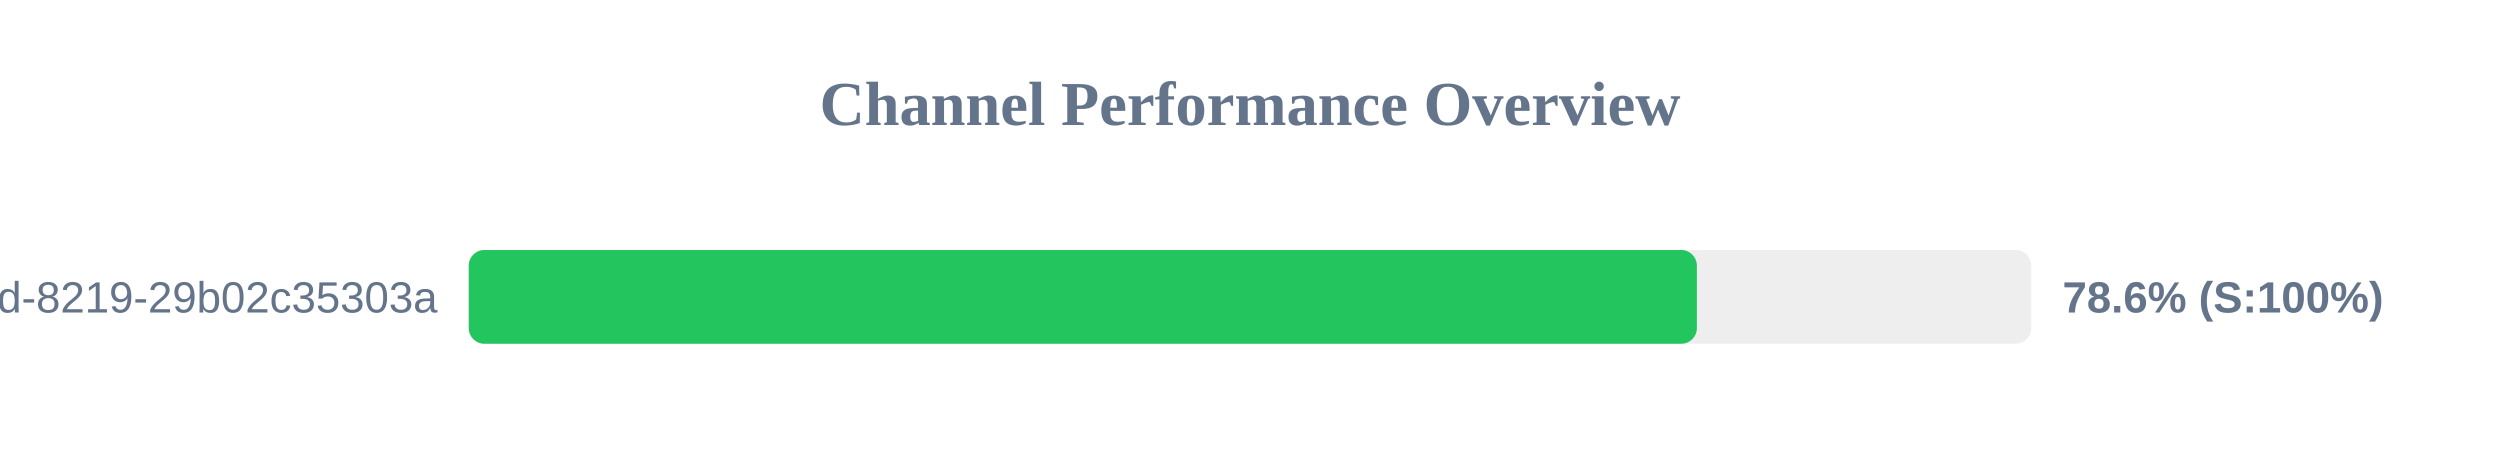
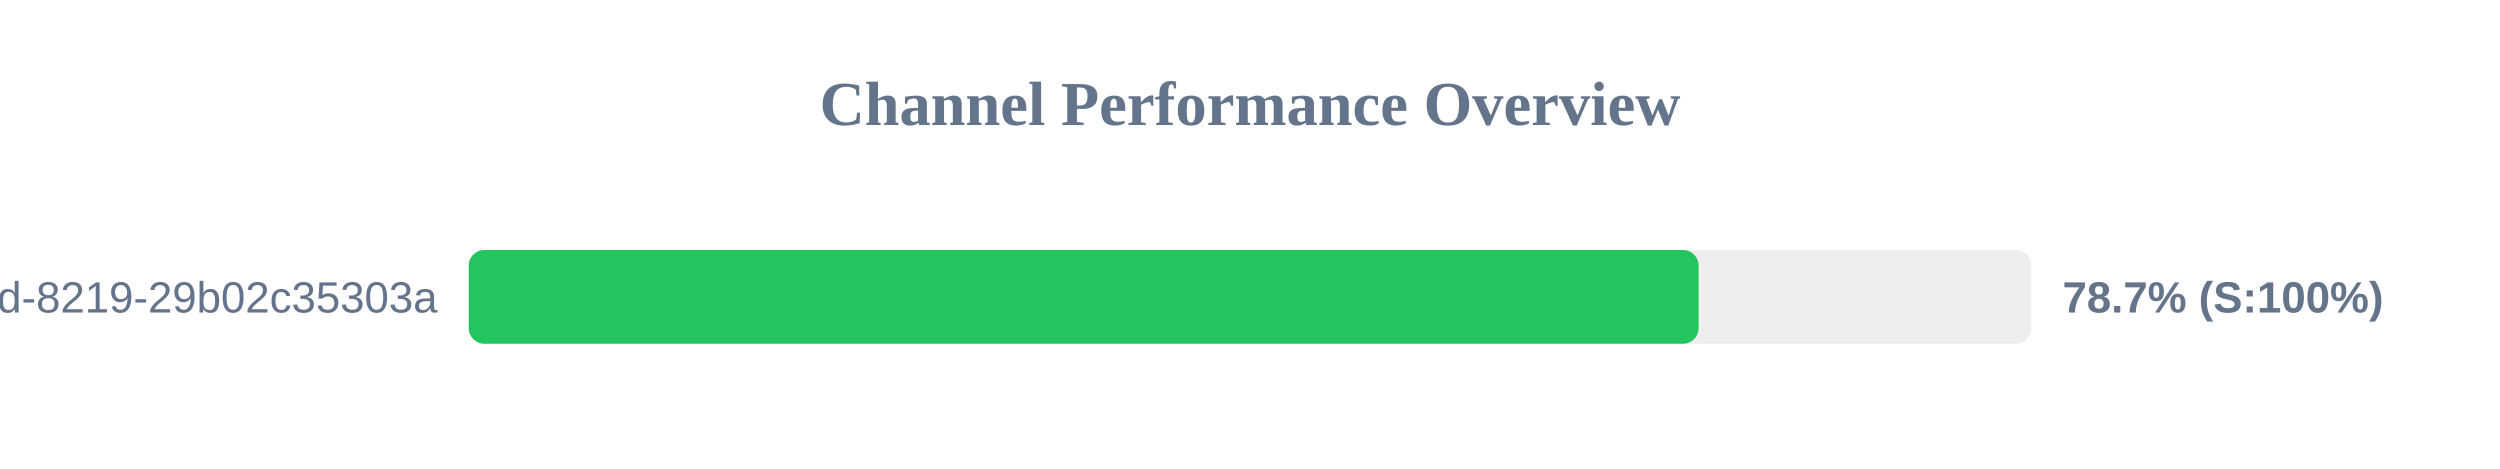
<svg xmlns="http://www.w3.org/2000/svg" width="800" height="150" version="1.1">
  <style>
        .row { font: 14px Arial; fill: #64748b; }
        .score { font: bold 14px Arial; fill: #64748b; }
    </style>
  <text x="400" y="40" text-anchor="middle" font-size="20px" font-weight="bold" fill="#64748b">Channel Performance Overview</text>
  <rect x="150" y="80" width="500" height="30" fill="#eee" rx="5" />
-   <rect x="150" y="80" width="393.0" height="30" fill="#22c55e" rx="5" />
+   <rect x="150" y="80" width="393.55" height="30" fill="#22c55e" rx="5" />
  <text x="140" y="100" text-anchor="end" class="row">?uuid=5eaa121d-4362-444d-8219-29b02c35303a</text>
-   <text x="660" y="100" text-anchor="start" class="score">78.6% (S:100%)</text>
+   <text x="660" y="100" text-anchor="start" class="score">78.7% (S:100%)</text>
</svg>
